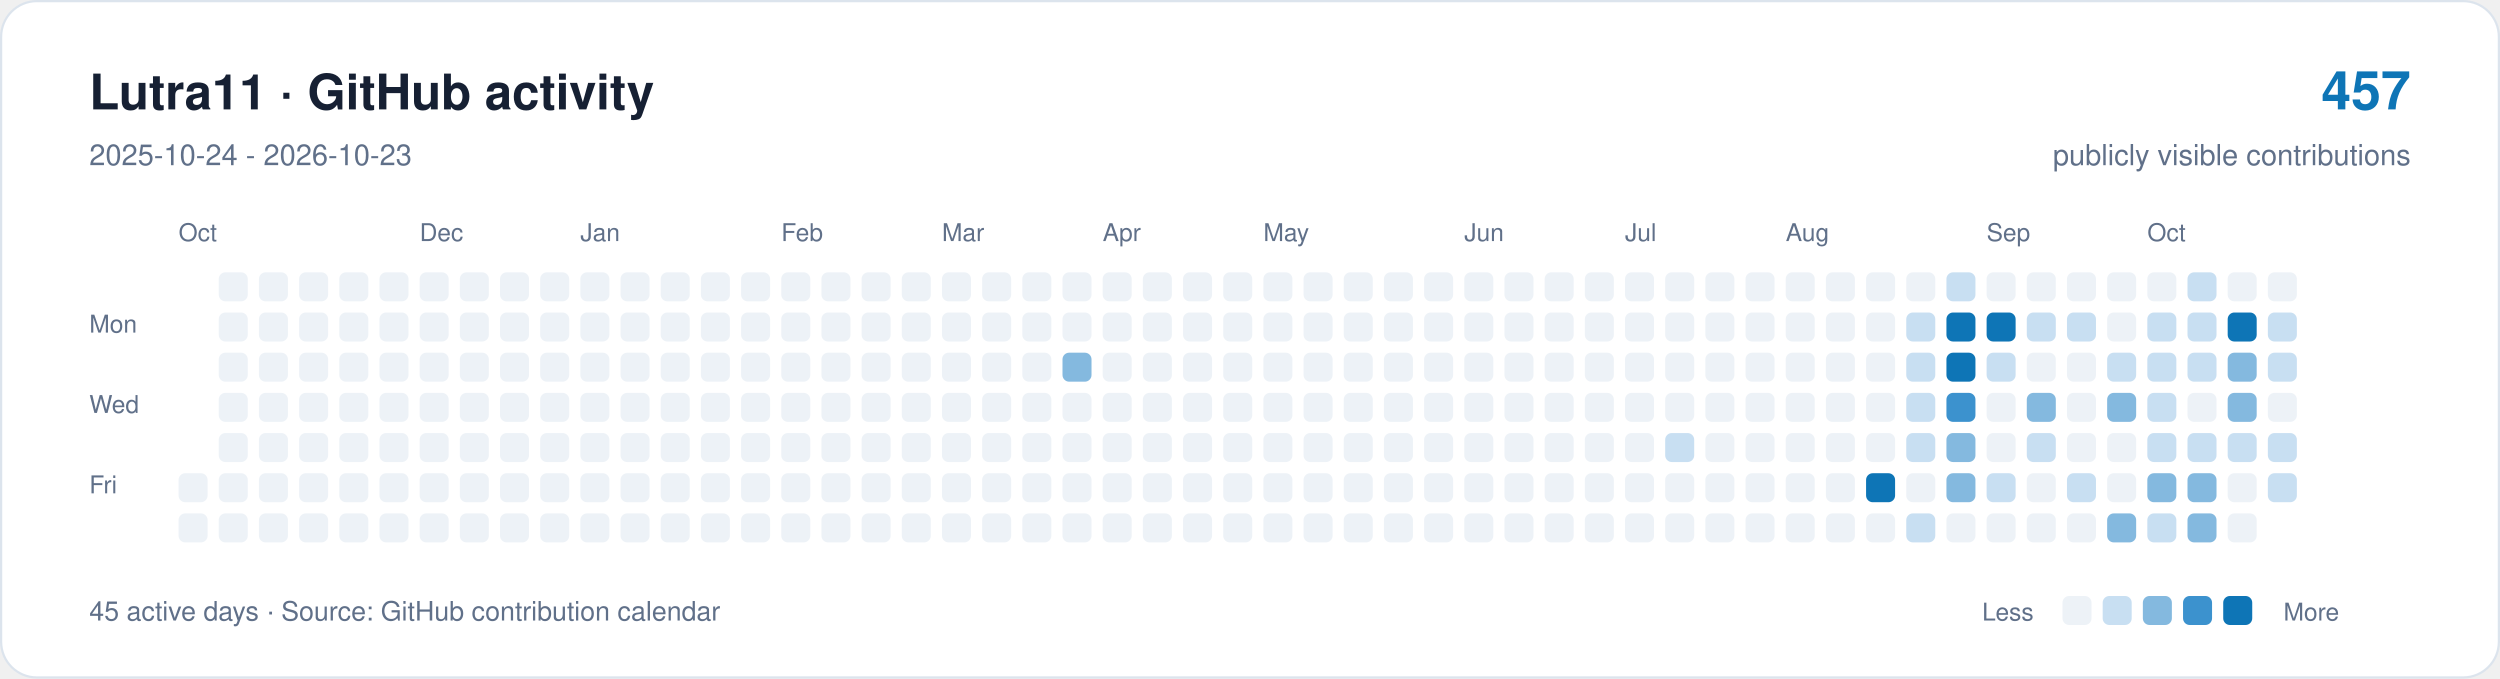
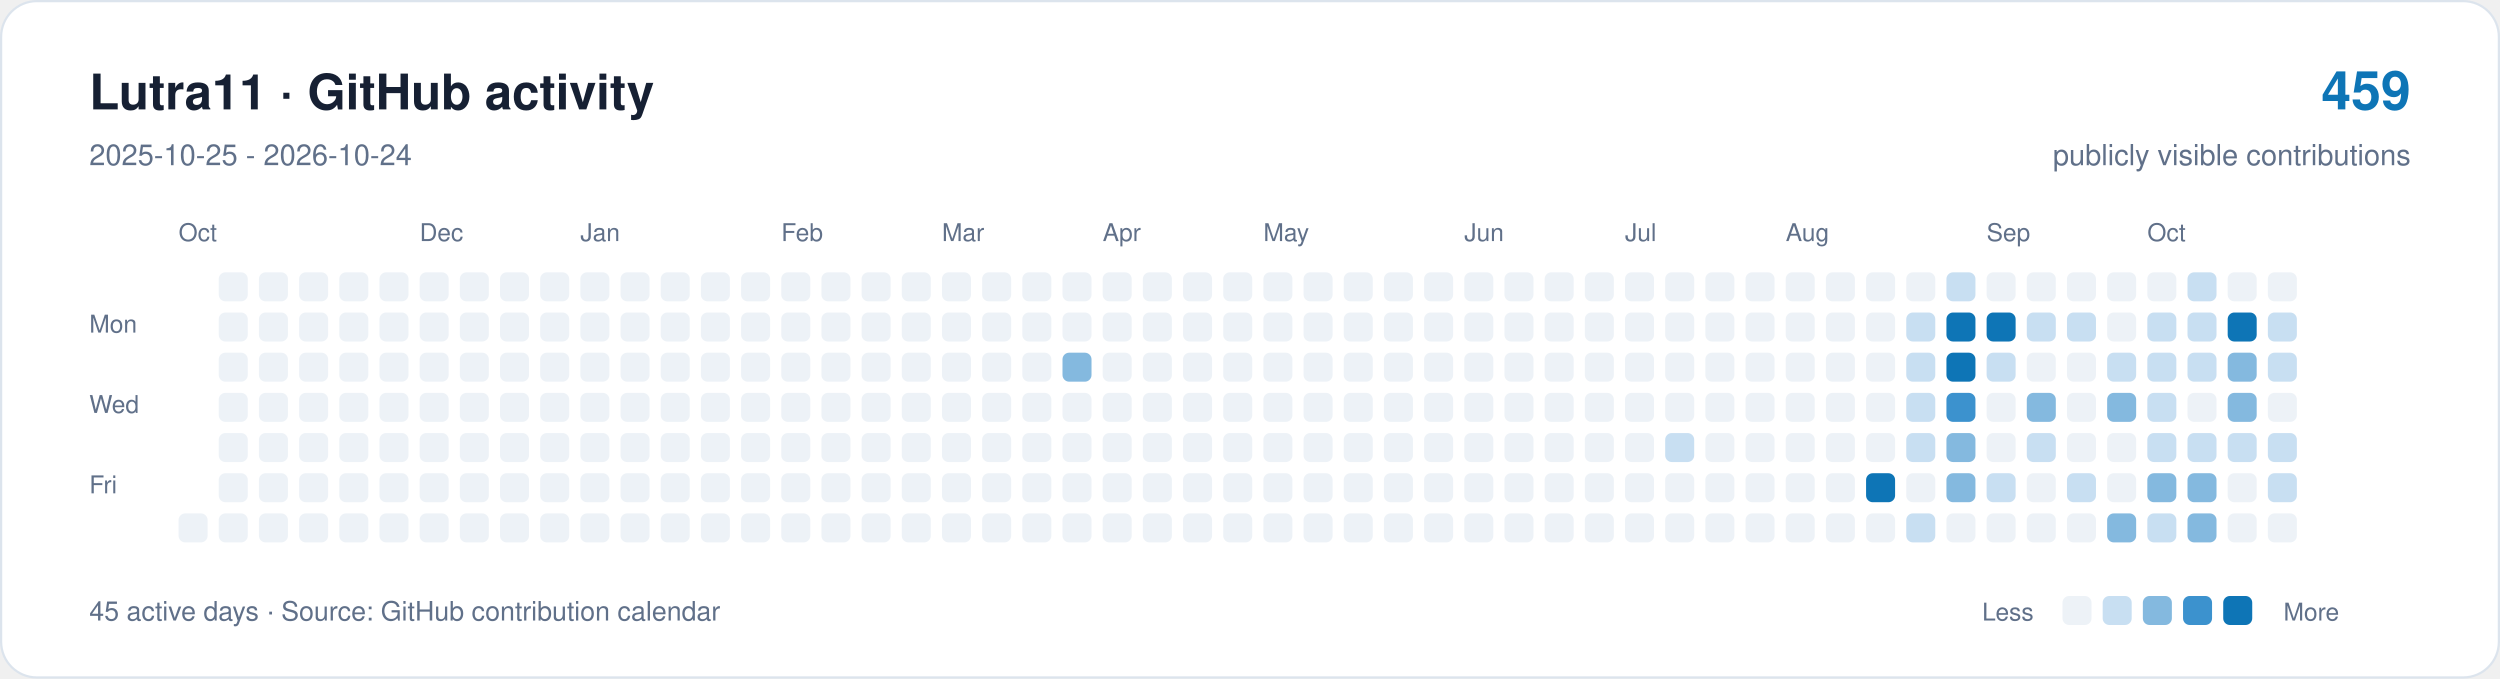
<svg xmlns="http://www.w3.org/2000/svg" width="1120" height="304" viewBox="0 0 1120 304" role="img" aria-labelledby="title description">
  <rect x="0.5" y="0.5" width="1119" height="303" rx="16" fill="#ffffff" stroke="#dce4ed" />
  <g font-family="-apple-system,BlinkMacSystemFont,Segoe UI,Helvetica,Arial,sans-serif">
    <text x="40" y="49" font-size="22" font-weight="650" fill="#162033">Lutra11 · GitHub activity</text>
-     <text x="40" y="74" font-size="13" fill="#607089">2025-10-24 - 2026-10-23</text>
-     <text x="1080" y="49" text-anchor="end" font-size="24" font-weight="650" fill="#0e75b6">457</text>
+     <text x="40" y="74" font-size="13" fill="#607089">2025-10-25 - 2026-10-24</text>
+     <text x="1080" y="49" text-anchor="end" font-size="24" font-weight="650" fill="#0e75b6">459</text>
    <text x="1080" y="74" text-anchor="end" font-size="13" fill="#607089">publicly visible contributions</text>
    <g fill="#607089" font-size="11">
      <text x="80" y="108">Oct</text>
      <text x="188" y="108">Dec</text>
      <text x="260" y="108">Jan</text>
      <text x="350" y="108">Feb</text>
      <text x="422" y="108">Mar</text>
      <text x="494" y="108">Apr</text>
      <text x="566" y="108">May</text>
      <text x="656" y="108">Jun</text>
      <text x="728" y="108">Jul</text>
      <text x="800" y="108">Aug</text>
      <text x="890" y="108">Sep</text>
      <text x="962" y="108">Oct</text>
      <text x="40" y="149">Mon</text>
      <text x="40" y="185">Wed</text>
      <text x="40" y="221">Fri</text>
    </g>
-     <rect x="80" y="212" width="13" height="13" rx="3" fill="#edf2f7" />
    <rect x="80" y="230" width="13" height="13" rx="3" fill="#edf2f7" />
    <rect x="98" y="122" width="13" height="13" rx="3" fill="#edf2f7" />
    <rect x="98" y="140" width="13" height="13" rx="3" fill="#edf2f7" />
    <rect x="98" y="158" width="13" height="13" rx="3" fill="#edf2f7" />
    <rect x="98" y="176" width="13" height="13" rx="3" fill="#edf2f7" />
    <rect x="98" y="194" width="13" height="13" rx="3" fill="#edf2f7" />
    <rect x="98" y="212" width="13" height="13" rx="3" fill="#edf2f7" />
    <rect x="98" y="230" width="13" height="13" rx="3" fill="#edf2f7" />
    <rect x="116" y="122" width="13" height="13" rx="3" fill="#edf2f7" />
    <rect x="116" y="140" width="13" height="13" rx="3" fill="#edf2f7" />
    <rect x="116" y="158" width="13" height="13" rx="3" fill="#edf2f7" />
    <rect x="116" y="176" width="13" height="13" rx="3" fill="#edf2f7" />
    <rect x="116" y="194" width="13" height="13" rx="3" fill="#edf2f7" />
    <rect x="116" y="212" width="13" height="13" rx="3" fill="#edf2f7" />
    <rect x="116" y="230" width="13" height="13" rx="3" fill="#edf2f7" />
    <rect x="134" y="122" width="13" height="13" rx="3" fill="#edf2f7" />
    <rect x="134" y="140" width="13" height="13" rx="3" fill="#edf2f7" />
    <rect x="134" y="158" width="13" height="13" rx="3" fill="#edf2f7" />
    <rect x="134" y="176" width="13" height="13" rx="3" fill="#edf2f7" />
    <rect x="134" y="194" width="13" height="13" rx="3" fill="#edf2f7" />
    <rect x="134" y="212" width="13" height="13" rx="3" fill="#edf2f7" />
    <rect x="134" y="230" width="13" height="13" rx="3" fill="#edf2f7" />
    <rect x="152" y="122" width="13" height="13" rx="3" fill="#edf2f7" />
    <rect x="152" y="140" width="13" height="13" rx="3" fill="#edf2f7" />
    <rect x="152" y="158" width="13" height="13" rx="3" fill="#edf2f7" />
    <rect x="152" y="176" width="13" height="13" rx="3" fill="#edf2f7" />
    <rect x="152" y="194" width="13" height="13" rx="3" fill="#edf2f7" />
    <rect x="152" y="212" width="13" height="13" rx="3" fill="#edf2f7" />
    <rect x="152" y="230" width="13" height="13" rx="3" fill="#edf2f7" />
    <rect x="170" y="122" width="13" height="13" rx="3" fill="#edf2f7" />
    <rect x="170" y="140" width="13" height="13" rx="3" fill="#edf2f7" />
    <rect x="170" y="158" width="13" height="13" rx="3" fill="#edf2f7" />
    <rect x="170" y="176" width="13" height="13" rx="3" fill="#edf2f7" />
    <rect x="170" y="194" width="13" height="13" rx="3" fill="#edf2f7" />
    <rect x="170" y="212" width="13" height="13" rx="3" fill="#edf2f7" />
    <rect x="170" y="230" width="13" height="13" rx="3" fill="#edf2f7" />
    <rect x="188" y="122" width="13" height="13" rx="3" fill="#edf2f7" />
    <rect x="188" y="140" width="13" height="13" rx="3" fill="#edf2f7" />
    <rect x="188" y="158" width="13" height="13" rx="3" fill="#edf2f7" />
    <rect x="188" y="176" width="13" height="13" rx="3" fill="#edf2f7" />
    <rect x="188" y="194" width="13" height="13" rx="3" fill="#edf2f7" />
    <rect x="188" y="212" width="13" height="13" rx="3" fill="#edf2f7" />
    <rect x="188" y="230" width="13" height="13" rx="3" fill="#edf2f7" />
    <rect x="206" y="122" width="13" height="13" rx="3" fill="#edf2f7" />
    <rect x="206" y="140" width="13" height="13" rx="3" fill="#edf2f7" />
    <rect x="206" y="158" width="13" height="13" rx="3" fill="#edf2f7" />
    <rect x="206" y="176" width="13" height="13" rx="3" fill="#edf2f7" />
    <rect x="206" y="194" width="13" height="13" rx="3" fill="#edf2f7" />
    <rect x="206" y="212" width="13" height="13" rx="3" fill="#edf2f7" />
    <rect x="206" y="230" width="13" height="13" rx="3" fill="#edf2f7" />
    <rect x="224" y="122" width="13" height="13" rx="3" fill="#edf2f7" />
    <rect x="224" y="140" width="13" height="13" rx="3" fill="#edf2f7" />
    <rect x="224" y="158" width="13" height="13" rx="3" fill="#edf2f7" />
    <rect x="224" y="176" width="13" height="13" rx="3" fill="#edf2f7" />
    <rect x="224" y="194" width="13" height="13" rx="3" fill="#edf2f7" />
    <rect x="224" y="212" width="13" height="13" rx="3" fill="#edf2f7" />
    <rect x="224" y="230" width="13" height="13" rx="3" fill="#edf2f7" />
    <rect x="242" y="122" width="13" height="13" rx="3" fill="#edf2f7" />
    <rect x="242" y="140" width="13" height="13" rx="3" fill="#edf2f7" />
    <rect x="242" y="158" width="13" height="13" rx="3" fill="#edf2f7" />
    <rect x="242" y="176" width="13" height="13" rx="3" fill="#edf2f7" />
    <rect x="242" y="194" width="13" height="13" rx="3" fill="#edf2f7" />
    <rect x="242" y="212" width="13" height="13" rx="3" fill="#edf2f7" />
    <rect x="242" y="230" width="13" height="13" rx="3" fill="#edf2f7" />
    <rect x="260" y="122" width="13" height="13" rx="3" fill="#edf2f7" />
    <rect x="260" y="140" width="13" height="13" rx="3" fill="#edf2f7" />
    <rect x="260" y="158" width="13" height="13" rx="3" fill="#edf2f7" />
    <rect x="260" y="176" width="13" height="13" rx="3" fill="#edf2f7" />
    <rect x="260" y="194" width="13" height="13" rx="3" fill="#edf2f7" />
    <rect x="260" y="212" width="13" height="13" rx="3" fill="#edf2f7" />
    <rect x="260" y="230" width="13" height="13" rx="3" fill="#edf2f7" />
    <rect x="278" y="122" width="13" height="13" rx="3" fill="#edf2f7" />
    <rect x="278" y="140" width="13" height="13" rx="3" fill="#edf2f7" />
    <rect x="278" y="158" width="13" height="13" rx="3" fill="#edf2f7" />
    <rect x="278" y="176" width="13" height="13" rx="3" fill="#edf2f7" />
    <rect x="278" y="194" width="13" height="13" rx="3" fill="#edf2f7" />
    <rect x="278" y="212" width="13" height="13" rx="3" fill="#edf2f7" />
    <rect x="278" y="230" width="13" height="13" rx="3" fill="#edf2f7" />
    <rect x="296" y="122" width="13" height="13" rx="3" fill="#edf2f7" />
    <rect x="296" y="140" width="13" height="13" rx="3" fill="#edf2f7" />
    <rect x="296" y="158" width="13" height="13" rx="3" fill="#edf2f7" />
    <rect x="296" y="176" width="13" height="13" rx="3" fill="#edf2f7" />
    <rect x="296" y="194" width="13" height="13" rx="3" fill="#edf2f7" />
    <rect x="296" y="212" width="13" height="13" rx="3" fill="#edf2f7" />
    <rect x="296" y="230" width="13" height="13" rx="3" fill="#edf2f7" />
    <rect x="314" y="122" width="13" height="13" rx="3" fill="#edf2f7" />
    <rect x="314" y="140" width="13" height="13" rx="3" fill="#edf2f7" />
    <rect x="314" y="158" width="13" height="13" rx="3" fill="#edf2f7" />
    <rect x="314" y="176" width="13" height="13" rx="3" fill="#edf2f7" />
    <rect x="314" y="194" width="13" height="13" rx="3" fill="#edf2f7" />
    <rect x="314" y="212" width="13" height="13" rx="3" fill="#edf2f7" />
    <rect x="314" y="230" width="13" height="13" rx="3" fill="#edf2f7" />
    <rect x="332" y="122" width="13" height="13" rx="3" fill="#edf2f7" />
    <rect x="332" y="140" width="13" height="13" rx="3" fill="#edf2f7" />
    <rect x="332" y="158" width="13" height="13" rx="3" fill="#edf2f7" />
    <rect x="332" y="176" width="13" height="13" rx="3" fill="#edf2f7" />
    <rect x="332" y="194" width="13" height="13" rx="3" fill="#edf2f7" />
    <rect x="332" y="212" width="13" height="13" rx="3" fill="#edf2f7" />
    <rect x="332" y="230" width="13" height="13" rx="3" fill="#edf2f7" />
    <rect x="350" y="122" width="13" height="13" rx="3" fill="#edf2f7" />
    <rect x="350" y="140" width="13" height="13" rx="3" fill="#edf2f7" />
    <rect x="350" y="158" width="13" height="13" rx="3" fill="#edf2f7" />
    <rect x="350" y="176" width="13" height="13" rx="3" fill="#edf2f7" />
    <rect x="350" y="194" width="13" height="13" rx="3" fill="#edf2f7" />
    <rect x="350" y="212" width="13" height="13" rx="3" fill="#edf2f7" />
    <rect x="350" y="230" width="13" height="13" rx="3" fill="#edf2f7" />
    <rect x="368" y="122" width="13" height="13" rx="3" fill="#edf2f7" />
    <rect x="368" y="140" width="13" height="13" rx="3" fill="#edf2f7" />
    <rect x="368" y="158" width="13" height="13" rx="3" fill="#edf2f7" />
    <rect x="368" y="176" width="13" height="13" rx="3" fill="#edf2f7" />
    <rect x="368" y="194" width="13" height="13" rx="3" fill="#edf2f7" />
    <rect x="368" y="212" width="13" height="13" rx="3" fill="#edf2f7" />
    <rect x="368" y="230" width="13" height="13" rx="3" fill="#edf2f7" />
    <rect x="386" y="122" width="13" height="13" rx="3" fill="#edf2f7" />
    <rect x="386" y="140" width="13" height="13" rx="3" fill="#edf2f7" />
    <rect x="386" y="158" width="13" height="13" rx="3" fill="#edf2f7" />
    <rect x="386" y="176" width="13" height="13" rx="3" fill="#edf2f7" />
    <rect x="386" y="194" width="13" height="13" rx="3" fill="#edf2f7" />
    <rect x="386" y="212" width="13" height="13" rx="3" fill="#edf2f7" />
    <rect x="386" y="230" width="13" height="13" rx="3" fill="#edf2f7" />
    <rect x="404" y="122" width="13" height="13" rx="3" fill="#edf2f7" />
    <rect x="404" y="140" width="13" height="13" rx="3" fill="#edf2f7" />
    <rect x="404" y="158" width="13" height="13" rx="3" fill="#edf2f7" />
    <rect x="404" y="176" width="13" height="13" rx="3" fill="#edf2f7" />
    <rect x="404" y="194" width="13" height="13" rx="3" fill="#edf2f7" />
    <rect x="404" y="212" width="13" height="13" rx="3" fill="#edf2f7" />
    <rect x="404" y="230" width="13" height="13" rx="3" fill="#edf2f7" />
    <rect x="422" y="122" width="13" height="13" rx="3" fill="#edf2f7" />
    <rect x="422" y="140" width="13" height="13" rx="3" fill="#edf2f7" />
    <rect x="422" y="158" width="13" height="13" rx="3" fill="#edf2f7" />
    <rect x="422" y="176" width="13" height="13" rx="3" fill="#edf2f7" />
    <rect x="422" y="194" width="13" height="13" rx="3" fill="#edf2f7" />
    <rect x="422" y="212" width="13" height="13" rx="3" fill="#edf2f7" />
    <rect x="422" y="230" width="13" height="13" rx="3" fill="#edf2f7" />
    <rect x="440" y="122" width="13" height="13" rx="3" fill="#edf2f7" />
    <rect x="440" y="140" width="13" height="13" rx="3" fill="#edf2f7" />
    <rect x="440" y="158" width="13" height="13" rx="3" fill="#edf2f7" />
    <rect x="440" y="176" width="13" height="13" rx="3" fill="#edf2f7" />
    <rect x="440" y="194" width="13" height="13" rx="3" fill="#edf2f7" />
    <rect x="440" y="212" width="13" height="13" rx="3" fill="#edf2f7" />
    <rect x="440" y="230" width="13" height="13" rx="3" fill="#edf2f7" />
    <rect x="458" y="122" width="13" height="13" rx="3" fill="#edf2f7" />
    <rect x="458" y="140" width="13" height="13" rx="3" fill="#edf2f7" />
    <rect x="458" y="158" width="13" height="13" rx="3" fill="#edf2f7" />
    <rect x="458" y="176" width="13" height="13" rx="3" fill="#edf2f7" />
    <rect x="458" y="194" width="13" height="13" rx="3" fill="#edf2f7" />
    <rect x="458" y="212" width="13" height="13" rx="3" fill="#edf2f7" />
    <rect x="458" y="230" width="13" height="13" rx="3" fill="#edf2f7" />
    <rect x="476" y="122" width="13" height="13" rx="3" fill="#edf2f7" />
    <rect x="476" y="140" width="13" height="13" rx="3" fill="#edf2f7" />
    <rect x="476" y="158" width="13" height="13" rx="3" fill="#84b9df" />
    <rect x="476" y="176" width="13" height="13" rx="3" fill="#edf2f7" />
    <rect x="476" y="194" width="13" height="13" rx="3" fill="#edf2f7" />
    <rect x="476" y="212" width="13" height="13" rx="3" fill="#edf2f7" />
    <rect x="476" y="230" width="13" height="13" rx="3" fill="#edf2f7" />
    <rect x="494" y="122" width="13" height="13" rx="3" fill="#edf2f7" />
    <rect x="494" y="140" width="13" height="13" rx="3" fill="#edf2f7" />
    <rect x="494" y="158" width="13" height="13" rx="3" fill="#edf2f7" />
    <rect x="494" y="176" width="13" height="13" rx="3" fill="#edf2f7" />
    <rect x="494" y="194" width="13" height="13" rx="3" fill="#edf2f7" />
    <rect x="494" y="212" width="13" height="13" rx="3" fill="#edf2f7" />
    <rect x="494" y="230" width="13" height="13" rx="3" fill="#edf2f7" />
    <rect x="512" y="122" width="13" height="13" rx="3" fill="#edf2f7" />
    <rect x="512" y="140" width="13" height="13" rx="3" fill="#edf2f7" />
    <rect x="512" y="158" width="13" height="13" rx="3" fill="#edf2f7" />
    <rect x="512" y="176" width="13" height="13" rx="3" fill="#edf2f7" />
    <rect x="512" y="194" width="13" height="13" rx="3" fill="#edf2f7" />
    <rect x="512" y="212" width="13" height="13" rx="3" fill="#edf2f7" />
    <rect x="512" y="230" width="13" height="13" rx="3" fill="#edf2f7" />
    <rect x="530" y="122" width="13" height="13" rx="3" fill="#edf2f7" />
    <rect x="530" y="140" width="13" height="13" rx="3" fill="#edf2f7" />
    <rect x="530" y="158" width="13" height="13" rx="3" fill="#edf2f7" />
    <rect x="530" y="176" width="13" height="13" rx="3" fill="#edf2f7" />
    <rect x="530" y="194" width="13" height="13" rx="3" fill="#edf2f7" />
    <rect x="530" y="212" width="13" height="13" rx="3" fill="#edf2f7" />
    <rect x="530" y="230" width="13" height="13" rx="3" fill="#edf2f7" />
    <rect x="548" y="122" width="13" height="13" rx="3" fill="#edf2f7" />
    <rect x="548" y="140" width="13" height="13" rx="3" fill="#edf2f7" />
    <rect x="548" y="158" width="13" height="13" rx="3" fill="#edf2f7" />
    <rect x="548" y="176" width="13" height="13" rx="3" fill="#edf2f7" />
    <rect x="548" y="194" width="13" height="13" rx="3" fill="#edf2f7" />
    <rect x="548" y="212" width="13" height="13" rx="3" fill="#edf2f7" />
    <rect x="548" y="230" width="13" height="13" rx="3" fill="#edf2f7" />
    <rect x="566" y="122" width="13" height="13" rx="3" fill="#edf2f7" />
    <rect x="566" y="140" width="13" height="13" rx="3" fill="#edf2f7" />
    <rect x="566" y="158" width="13" height="13" rx="3" fill="#edf2f7" />
    <rect x="566" y="176" width="13" height="13" rx="3" fill="#edf2f7" />
    <rect x="566" y="194" width="13" height="13" rx="3" fill="#edf2f7" />
    <rect x="566" y="212" width="13" height="13" rx="3" fill="#edf2f7" />
    <rect x="566" y="230" width="13" height="13" rx="3" fill="#edf2f7" />
    <rect x="584" y="122" width="13" height="13" rx="3" fill="#edf2f7" />
    <rect x="584" y="140" width="13" height="13" rx="3" fill="#edf2f7" />
    <rect x="584" y="158" width="13" height="13" rx="3" fill="#edf2f7" />
    <rect x="584" y="176" width="13" height="13" rx="3" fill="#edf2f7" />
    <rect x="584" y="194" width="13" height="13" rx="3" fill="#edf2f7" />
    <rect x="584" y="212" width="13" height="13" rx="3" fill="#edf2f7" />
    <rect x="584" y="230" width="13" height="13" rx="3" fill="#edf2f7" />
    <rect x="602" y="122" width="13" height="13" rx="3" fill="#edf2f7" />
    <rect x="602" y="140" width="13" height="13" rx="3" fill="#edf2f7" />
    <rect x="602" y="158" width="13" height="13" rx="3" fill="#edf2f7" />
    <rect x="602" y="176" width="13" height="13" rx="3" fill="#edf2f7" />
    <rect x="602" y="194" width="13" height="13" rx="3" fill="#edf2f7" />
    <rect x="602" y="212" width="13" height="13" rx="3" fill="#edf2f7" />
    <rect x="602" y="230" width="13" height="13" rx="3" fill="#edf2f7" />
    <rect x="620" y="122" width="13" height="13" rx="3" fill="#edf2f7" />
    <rect x="620" y="140" width="13" height="13" rx="3" fill="#edf2f7" />
    <rect x="620" y="158" width="13" height="13" rx="3" fill="#edf2f7" />
    <rect x="620" y="176" width="13" height="13" rx="3" fill="#edf2f7" />
    <rect x="620" y="194" width="13" height="13" rx="3" fill="#edf2f7" />
    <rect x="620" y="212" width="13" height="13" rx="3" fill="#edf2f7" />
    <rect x="620" y="230" width="13" height="13" rx="3" fill="#edf2f7" />
    <rect x="638" y="122" width="13" height="13" rx="3" fill="#edf2f7" />
    <rect x="638" y="140" width="13" height="13" rx="3" fill="#edf2f7" />
    <rect x="638" y="158" width="13" height="13" rx="3" fill="#edf2f7" />
    <rect x="638" y="176" width="13" height="13" rx="3" fill="#edf2f7" />
    <rect x="638" y="194" width="13" height="13" rx="3" fill="#edf2f7" />
    <rect x="638" y="212" width="13" height="13" rx="3" fill="#edf2f7" />
    <rect x="638" y="230" width="13" height="13" rx="3" fill="#edf2f7" />
    <rect x="656" y="122" width="13" height="13" rx="3" fill="#edf2f7" />
    <rect x="656" y="140" width="13" height="13" rx="3" fill="#edf2f7" />
    <rect x="656" y="158" width="13" height="13" rx="3" fill="#edf2f7" />
    <rect x="656" y="176" width="13" height="13" rx="3" fill="#edf2f7" />
    <rect x="656" y="194" width="13" height="13" rx="3" fill="#edf2f7" />
    <rect x="656" y="212" width="13" height="13" rx="3" fill="#edf2f7" />
    <rect x="656" y="230" width="13" height="13" rx="3" fill="#edf2f7" />
    <rect x="674" y="122" width="13" height="13" rx="3" fill="#edf2f7" />
    <rect x="674" y="140" width="13" height="13" rx="3" fill="#edf2f7" />
    <rect x="674" y="158" width="13" height="13" rx="3" fill="#edf2f7" />
    <rect x="674" y="176" width="13" height="13" rx="3" fill="#edf2f7" />
    <rect x="674" y="194" width="13" height="13" rx="3" fill="#edf2f7" />
    <rect x="674" y="212" width="13" height="13" rx="3" fill="#edf2f7" />
    <rect x="674" y="230" width="13" height="13" rx="3" fill="#edf2f7" />
    <rect x="692" y="122" width="13" height="13" rx="3" fill="#edf2f7" />
    <rect x="692" y="140" width="13" height="13" rx="3" fill="#edf2f7" />
    <rect x="692" y="158" width="13" height="13" rx="3" fill="#edf2f7" />
    <rect x="692" y="176" width="13" height="13" rx="3" fill="#edf2f7" />
    <rect x="692" y="194" width="13" height="13" rx="3" fill="#edf2f7" />
    <rect x="692" y="212" width="13" height="13" rx="3" fill="#edf2f7" />
    <rect x="692" y="230" width="13" height="13" rx="3" fill="#edf2f7" />
    <rect x="710" y="122" width="13" height="13" rx="3" fill="#edf2f7" />
    <rect x="710" y="140" width="13" height="13" rx="3" fill="#edf2f7" />
    <rect x="710" y="158" width="13" height="13" rx="3" fill="#edf2f7" />
    <rect x="710" y="176" width="13" height="13" rx="3" fill="#edf2f7" />
    <rect x="710" y="194" width="13" height="13" rx="3" fill="#edf2f7" />
    <rect x="710" y="212" width="13" height="13" rx="3" fill="#edf2f7" />
    <rect x="710" y="230" width="13" height="13" rx="3" fill="#edf2f7" />
    <rect x="728" y="122" width="13" height="13" rx="3" fill="#edf2f7" />
    <rect x="728" y="140" width="13" height="13" rx="3" fill="#edf2f7" />
    <rect x="728" y="158" width="13" height="13" rx="3" fill="#edf2f7" />
    <rect x="728" y="176" width="13" height="13" rx="3" fill="#edf2f7" />
    <rect x="728" y="194" width="13" height="13" rx="3" fill="#edf2f7" />
    <rect x="728" y="212" width="13" height="13" rx="3" fill="#edf2f7" />
    <rect x="728" y="230" width="13" height="13" rx="3" fill="#edf2f7" />
    <rect x="746" y="122" width="13" height="13" rx="3" fill="#edf2f7" />
    <rect x="746" y="140" width="13" height="13" rx="3" fill="#edf2f7" />
    <rect x="746" y="158" width="13" height="13" rx="3" fill="#edf2f7" />
    <rect x="746" y="176" width="13" height="13" rx="3" fill="#edf2f7" />
    <rect x="746" y="194" width="13" height="13" rx="3" fill="#c8dff2" />
    <rect x="746" y="212" width="13" height="13" rx="3" fill="#edf2f7" />
    <rect x="746" y="230" width="13" height="13" rx="3" fill="#edf2f7" />
    <rect x="764" y="122" width="13" height="13" rx="3" fill="#edf2f7" />
    <rect x="764" y="140" width="13" height="13" rx="3" fill="#edf2f7" />
    <rect x="764" y="158" width="13" height="13" rx="3" fill="#edf2f7" />
    <rect x="764" y="176" width="13" height="13" rx="3" fill="#edf2f7" />
    <rect x="764" y="194" width="13" height="13" rx="3" fill="#edf2f7" />
    <rect x="764" y="212" width="13" height="13" rx="3" fill="#edf2f7" />
    <rect x="764" y="230" width="13" height="13" rx="3" fill="#edf2f7" />
    <rect x="782" y="122" width="13" height="13" rx="3" fill="#edf2f7" />
    <rect x="782" y="140" width="13" height="13" rx="3" fill="#edf2f7" />
    <rect x="782" y="158" width="13" height="13" rx="3" fill="#edf2f7" />
    <rect x="782" y="176" width="13" height="13" rx="3" fill="#edf2f7" />
    <rect x="782" y="194" width="13" height="13" rx="3" fill="#edf2f7" />
    <rect x="782" y="212" width="13" height="13" rx="3" fill="#edf2f7" />
    <rect x="782" y="230" width="13" height="13" rx="3" fill="#edf2f7" />
    <rect x="800" y="122" width="13" height="13" rx="3" fill="#edf2f7" />
    <rect x="800" y="140" width="13" height="13" rx="3" fill="#edf2f7" />
    <rect x="800" y="158" width="13" height="13" rx="3" fill="#edf2f7" />
    <rect x="800" y="176" width="13" height="13" rx="3" fill="#edf2f7" />
    <rect x="800" y="194" width="13" height="13" rx="3" fill="#edf2f7" />
    <rect x="800" y="212" width="13" height="13" rx="3" fill="#edf2f7" />
    <rect x="800" y="230" width="13" height="13" rx="3" fill="#edf2f7" />
    <rect x="818" y="122" width="13" height="13" rx="3" fill="#edf2f7" />
    <rect x="818" y="140" width="13" height="13" rx="3" fill="#edf2f7" />
    <rect x="818" y="158" width="13" height="13" rx="3" fill="#edf2f7" />
    <rect x="818" y="176" width="13" height="13" rx="3" fill="#edf2f7" />
    <rect x="818" y="194" width="13" height="13" rx="3" fill="#edf2f7" />
    <rect x="818" y="212" width="13" height="13" rx="3" fill="#edf2f7" />
    <rect x="818" y="230" width="13" height="13" rx="3" fill="#edf2f7" />
    <rect x="836" y="122" width="13" height="13" rx="3" fill="#edf2f7" />
    <rect x="836" y="140" width="13" height="13" rx="3" fill="#edf2f7" />
    <rect x="836" y="158" width="13" height="13" rx="3" fill="#edf2f7" />
    <rect x="836" y="176" width="13" height="13" rx="3" fill="#edf2f7" />
    <rect x="836" y="194" width="13" height="13" rx="3" fill="#edf2f7" />
    <rect x="836" y="212" width="13" height="13" rx="3" fill="#0e75b6" />
    <rect x="836" y="230" width="13" height="13" rx="3" fill="#edf2f7" />
    <rect x="854" y="122" width="13" height="13" rx="3" fill="#edf2f7" />
    <rect x="854" y="140" width="13" height="13" rx="3" fill="#c8dff2" />
    <rect x="854" y="158" width="13" height="13" rx="3" fill="#c8dff2" />
    <rect x="854" y="176" width="13" height="13" rx="3" fill="#c8dff2" />
    <rect x="854" y="194" width="13" height="13" rx="3" fill="#c8dff2" />
    <rect x="854" y="212" width="13" height="13" rx="3" fill="#edf2f7" />
    <rect x="854" y="230" width="13" height="13" rx="3" fill="#c8dff2" />
    <rect x="872" y="122" width="13" height="13" rx="3" fill="#c8dff2" />
    <rect x="872" y="140" width="13" height="13" rx="3" fill="#0e75b6" />
    <rect x="872" y="158" width="13" height="13" rx="3" fill="#0e75b6" />
    <rect x="872" y="176" width="13" height="13" rx="3" fill="#3c92ce" />
    <rect x="872" y="194" width="13" height="13" rx="3" fill="#84b9df" />
    <rect x="872" y="212" width="13" height="13" rx="3" fill="#84b9df" />
    <rect x="872" y="230" width="13" height="13" rx="3" fill="#edf2f7" />
    <rect x="890" y="122" width="13" height="13" rx="3" fill="#edf2f7" />
    <rect x="890" y="140" width="13" height="13" rx="3" fill="#0e75b6" />
    <rect x="890" y="158" width="13" height="13" rx="3" fill="#c8dff2" />
    <rect x="890" y="176" width="13" height="13" rx="3" fill="#edf2f7" />
    <rect x="890" y="194" width="13" height="13" rx="3" fill="#edf2f7" />
    <rect x="890" y="212" width="13" height="13" rx="3" fill="#c8dff2" />
    <rect x="890" y="230" width="13" height="13" rx="3" fill="#edf2f7" />
    <rect x="908" y="122" width="13" height="13" rx="3" fill="#edf2f7" />
    <rect x="908" y="140" width="13" height="13" rx="3" fill="#c8dff2" />
    <rect x="908" y="158" width="13" height="13" rx="3" fill="#edf2f7" />
    <rect x="908" y="176" width="13" height="13" rx="3" fill="#84b9df" />
    <rect x="908" y="194" width="13" height="13" rx="3" fill="#c8dff2" />
    <rect x="908" y="212" width="13" height="13" rx="3" fill="#edf2f7" />
    <rect x="908" y="230" width="13" height="13" rx="3" fill="#edf2f7" />
    <rect x="926" y="122" width="13" height="13" rx="3" fill="#edf2f7" />
    <rect x="926" y="140" width="13" height="13" rx="3" fill="#c8dff2" />
    <rect x="926" y="158" width="13" height="13" rx="3" fill="#edf2f7" />
    <rect x="926" y="176" width="13" height="13" rx="3" fill="#edf2f7" />
    <rect x="926" y="194" width="13" height="13" rx="3" fill="#edf2f7" />
    <rect x="926" y="212" width="13" height="13" rx="3" fill="#c8dff2" />
    <rect x="926" y="230" width="13" height="13" rx="3" fill="#edf2f7" />
    <rect x="944" y="122" width="13" height="13" rx="3" fill="#edf2f7" />
    <rect x="944" y="140" width="13" height="13" rx="3" fill="#edf2f7" />
    <rect x="944" y="158" width="13" height="13" rx="3" fill="#c8dff2" />
    <rect x="944" y="176" width="13" height="13" rx="3" fill="#84b9df" />
    <rect x="944" y="194" width="13" height="13" rx="3" fill="#edf2f7" />
    <rect x="944" y="212" width="13" height="13" rx="3" fill="#edf2f7" />
    <rect x="944" y="230" width="13" height="13" rx="3" fill="#84b9df" />
    <rect x="962" y="122" width="13" height="13" rx="3" fill="#edf2f7" />
    <rect x="962" y="140" width="13" height="13" rx="3" fill="#c8dff2" />
    <rect x="962" y="158" width="13" height="13" rx="3" fill="#c8dff2" />
    <rect x="962" y="176" width="13" height="13" rx="3" fill="#c8dff2" />
    <rect x="962" y="194" width="13" height="13" rx="3" fill="#c8dff2" />
    <rect x="962" y="212" width="13" height="13" rx="3" fill="#84b9df" />
    <rect x="962" y="230" width="13" height="13" rx="3" fill="#c8dff2" />
    <rect x="980" y="122" width="13" height="13" rx="3" fill="#c8dff2" />
    <rect x="980" y="140" width="13" height="13" rx="3" fill="#c8dff2" />
    <rect x="980" y="158" width="13" height="13" rx="3" fill="#c8dff2" />
    <rect x="980" y="176" width="13" height="13" rx="3" fill="#edf2f7" />
    <rect x="980" y="194" width="13" height="13" rx="3" fill="#c8dff2" />
    <rect x="980" y="212" width="13" height="13" rx="3" fill="#84b9df" />
    <rect x="980" y="230" width="13" height="13" rx="3" fill="#84b9df" />
    <rect x="998" y="122" width="13" height="13" rx="3" fill="#edf2f7" />
    <rect x="998" y="140" width="13" height="13" rx="3" fill="#0e75b6" />
    <rect x="998" y="158" width="13" height="13" rx="3" fill="#84b9df" />
    <rect x="998" y="176" width="13" height="13" rx="3" fill="#84b9df" />
    <rect x="998" y="194" width="13" height="13" rx="3" fill="#c8dff2" />
    <rect x="998" y="212" width="13" height="13" rx="3" fill="#edf2f7" />
    <rect x="998" y="230" width="13" height="13" rx="3" fill="#edf2f7" />
    <rect x="1016" y="122" width="13" height="13" rx="3" fill="#edf2f7" />
    <rect x="1016" y="140" width="13" height="13" rx="3" fill="#c8dff2" />
    <rect x="1016" y="158" width="13" height="13" rx="3" fill="#c8dff2" />
    <rect x="1016" y="176" width="13" height="13" rx="3" fill="#edf2f7" />
    <rect x="1016" y="194" width="13" height="13" rx="3" fill="#c8dff2" />
    <rect x="1016" y="212" width="13" height="13" rx="3" fill="#c8dff2" />
+     <rect x="1016" y="230" width="13" height="13" rx="3" fill="#edf2f7" />
    <text x="40" y="278" font-size="12" fill="#607089">45 active days · Source: GitHub contribution calendar</text>
    <g font-size="11" fill="#607089">
      <text x="888" y="278">Less</text>
      <rect x="924" y="267" width="13" height="13" rx="3" transform="translate(0,0)" fill="#edf2f7" />
      <rect x="924" y="267" width="13" height="13" rx="3" transform="translate(18,0)" fill="#c8dff2" />
      <rect x="924" y="267" width="13" height="13" rx="3" transform="translate(36,0)" fill="#84b9df" />
      <rect x="924" y="267" width="13" height="13" rx="3" transform="translate(54,0)" fill="#3c92ce" />
      <rect x="924" y="267" width="13" height="13" rx="3" transform="translate(72,0)" fill="#0e75b6" />
      <text x="1023" y="278">More</text>
    </g>
  </g>
</svg>
